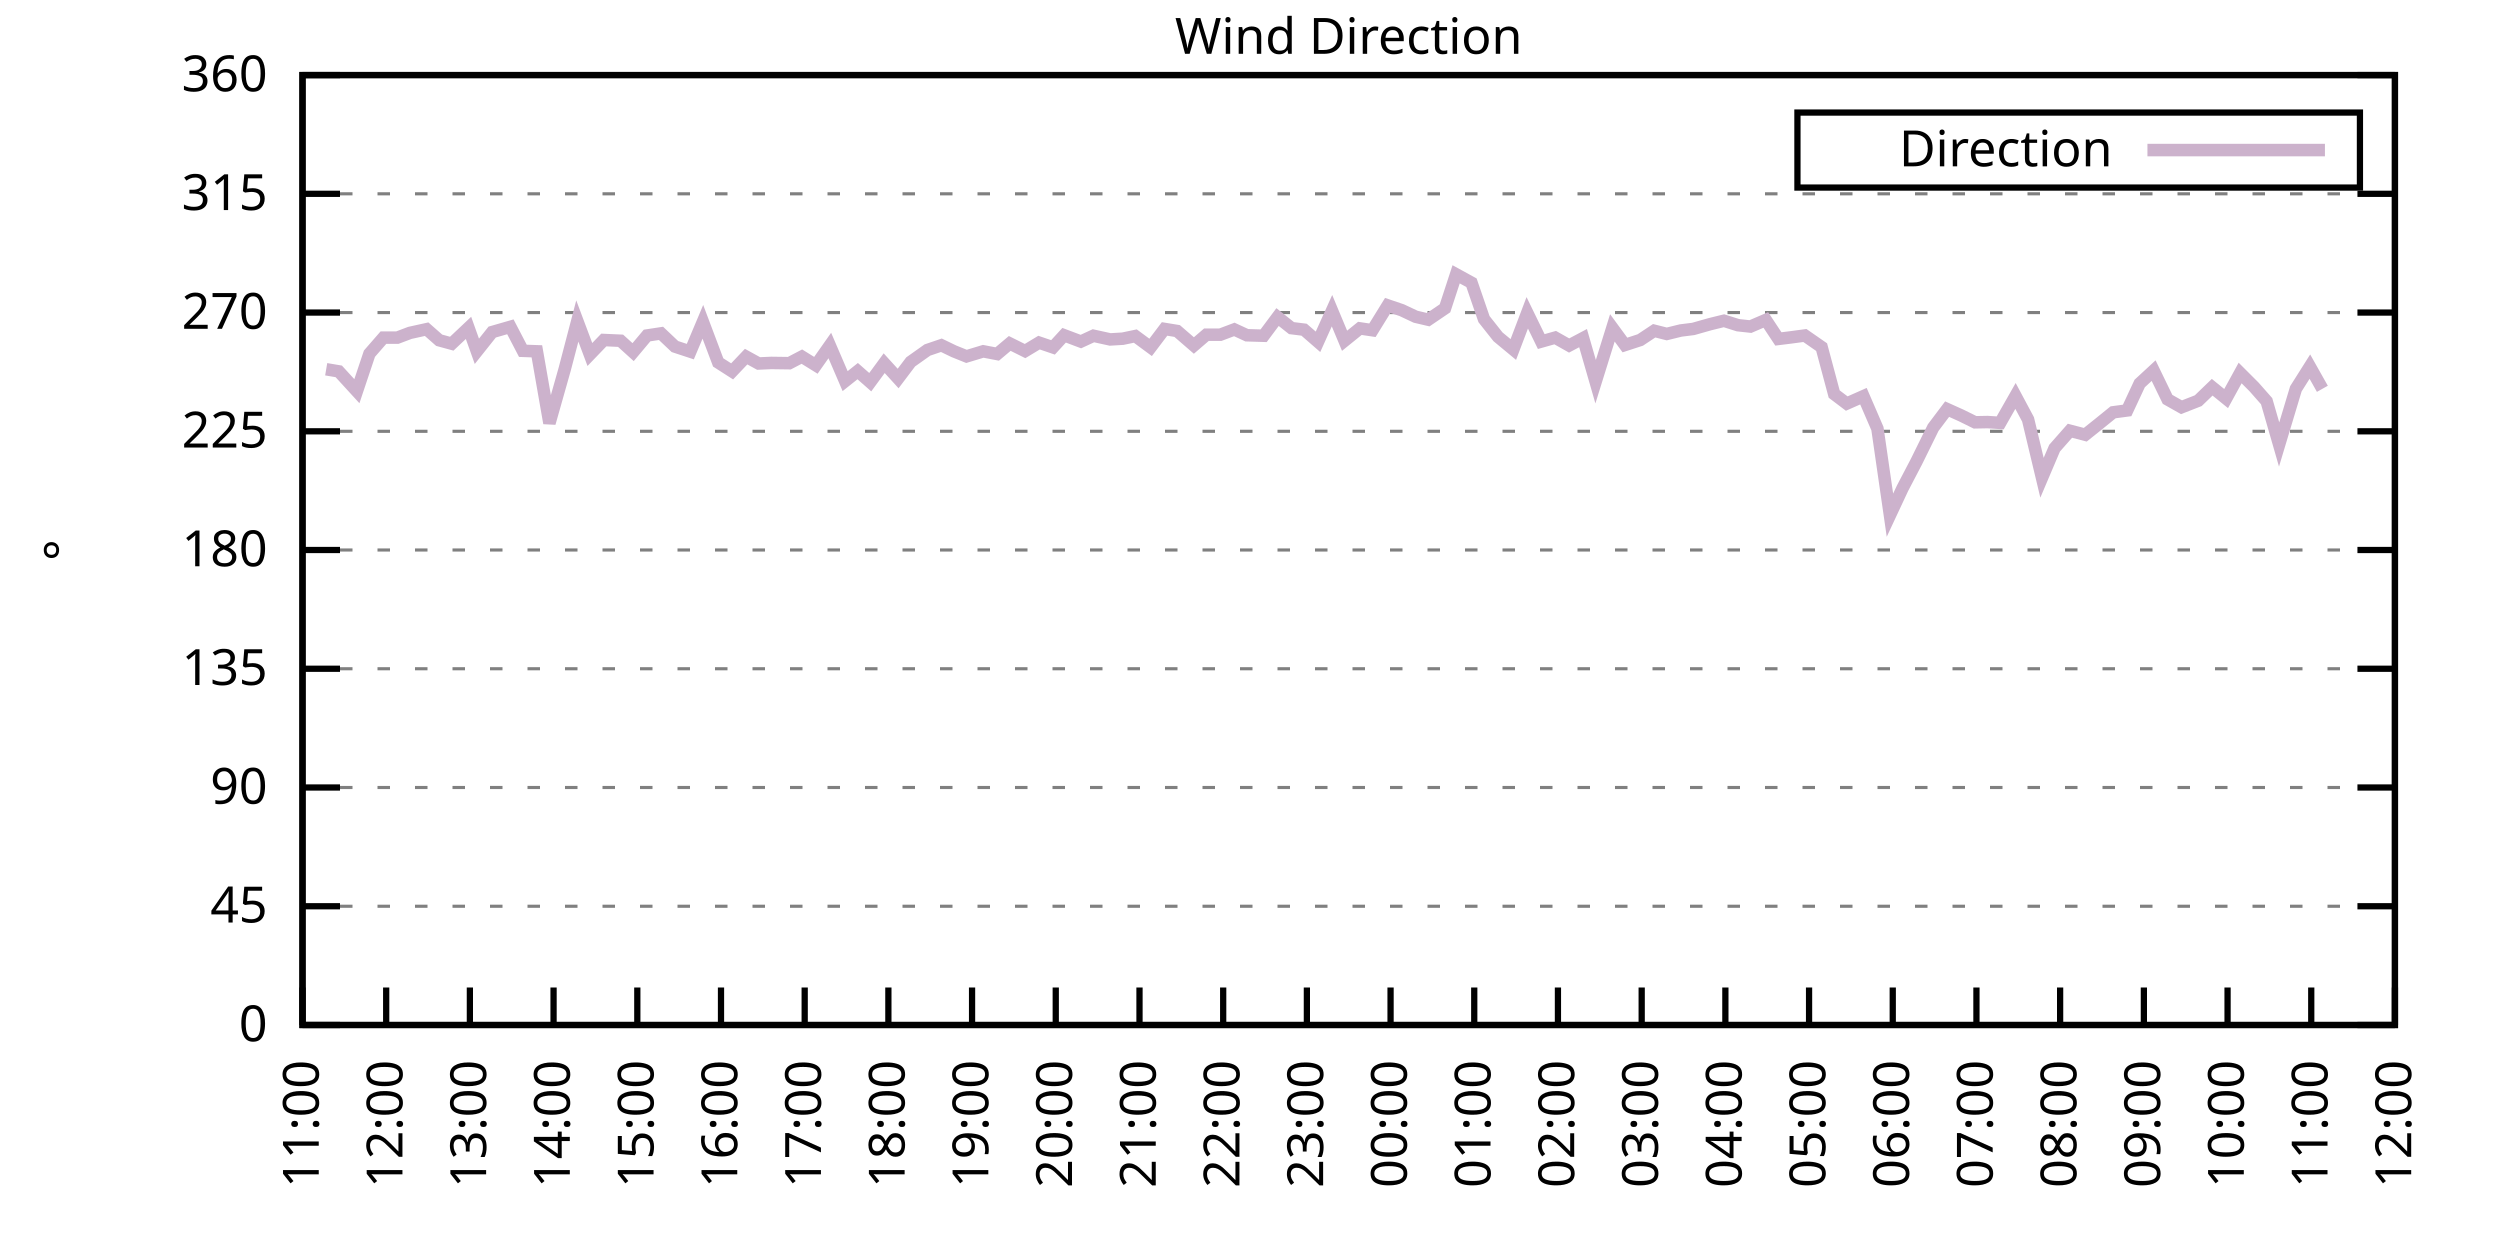
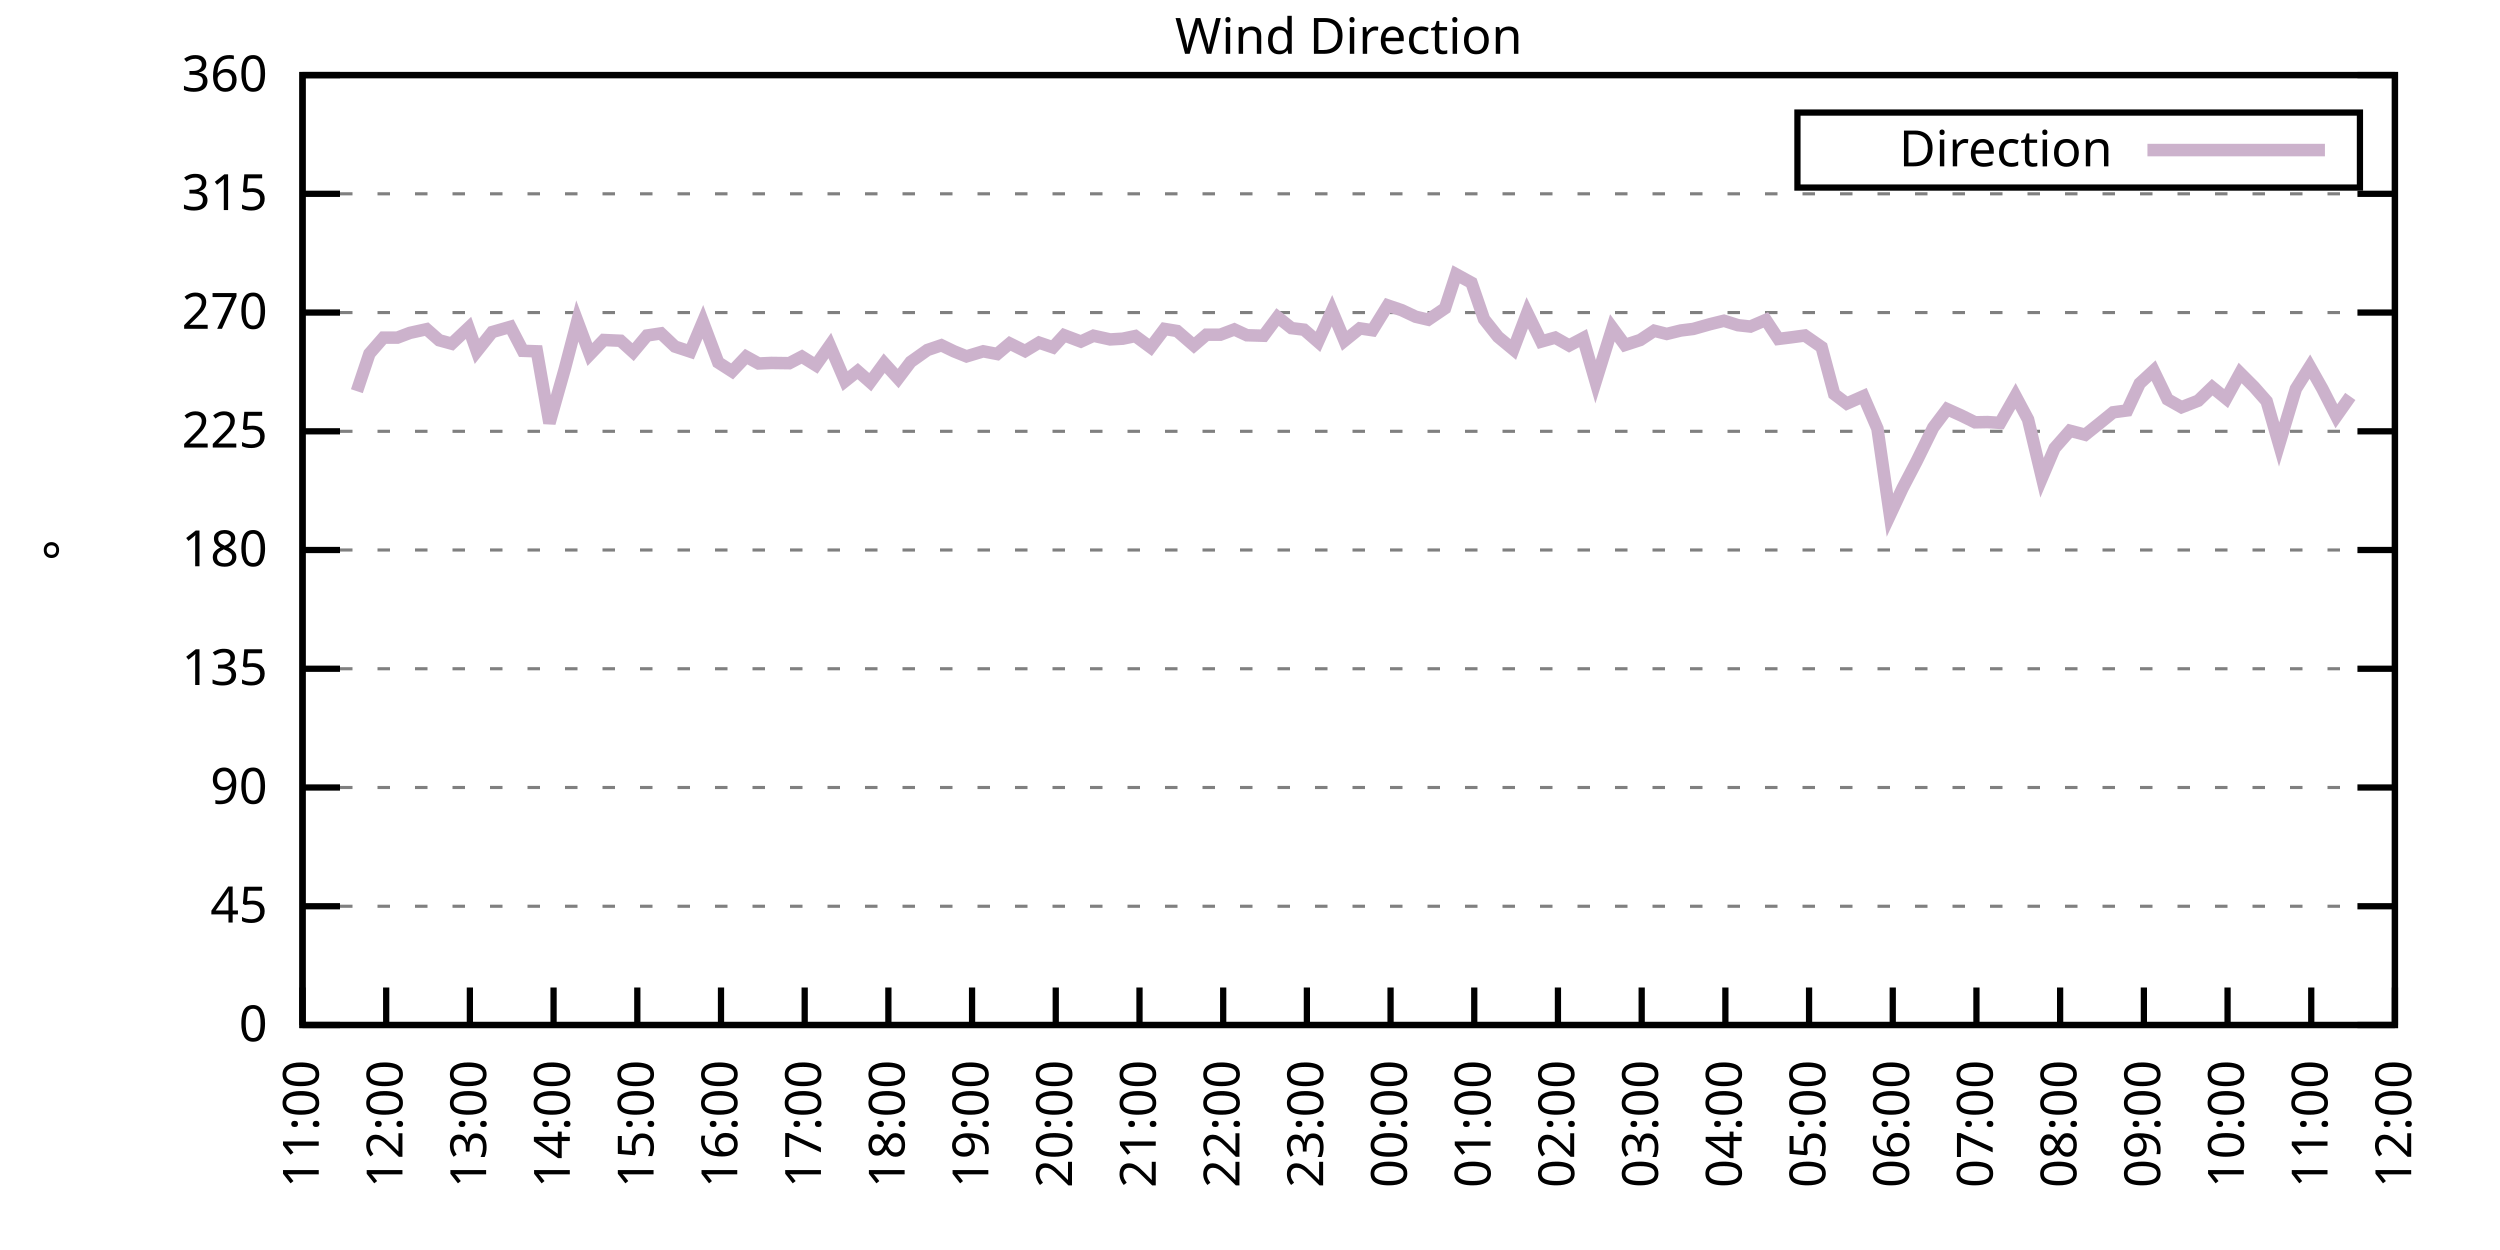
<svg xmlns="http://www.w3.org/2000/svg" xmlns:xlink="http://www.w3.org/1999/xlink" width="400" height="200" viewBox="0 0 400 200">
  <g id="gnuplot_canvas">
    <rect x="0" y="0" width="400" height="200" fill="none" />
    <defs>
      <circle id="gpDot" r="0.5" stroke-width="0.5" stroke="currentColor" />
      <path id="gpPt0" stroke-width="0.333" stroke="currentColor" d="M-1,0 h2 M0,-1 v2" />
      <path id="gpPt1" stroke-width="0.333" stroke="currentColor" d="M-1,-1 L1,1 M1,-1 L-1,1" />
      <path id="gpPt2" stroke-width="0.333" stroke="currentColor" d="M-1,0 L1,0 M0,-1 L0,1 M-1,-1 L1,1 M-1,1 L1,-1" />
      <rect id="gpPt3" stroke-width="0.333" stroke="currentColor" x="-1" y="-1" width="2" height="2" />
      <rect id="gpPt4" stroke-width="0.333" stroke="currentColor" fill="currentColor" x="-1" y="-1" width="2" height="2" />
      <circle id="gpPt5" stroke-width="0.333" stroke="currentColor" cx="0" cy="0" r="1" />
      <use xlink:href="#gpPt5" id="gpPt6" fill="currentColor" stroke="none" />
      <path id="gpPt7" stroke-width="0.333" stroke="currentColor" d="M0,-1.33 L-1.33,0.67 L1.33,0.67 z" />
      <use xlink:href="#gpPt7" id="gpPt8" fill="currentColor" stroke="none" />
      <use xlink:href="#gpPt7" id="gpPt9" stroke="currentColor" transform="rotate(180)" />
      <use xlink:href="#gpPt9" id="gpPt10" fill="currentColor" stroke="none" />
      <use xlink:href="#gpPt3" id="gpPt11" stroke="currentColor" transform="rotate(45)" />
      <use xlink:href="#gpPt11" id="gpPt12" fill="currentColor" stroke="none" />
      <path id="gpPt13" stroke-width="0.333" stroke="currentColor" d="M0,1.330 L1.265,0.411 L0.782,-1.067 L-0.782,-1.076 L-1.265,0.411 z" />
      <use xlink:href="#gpPt13" id="gpPt14" fill="currentColor" stroke="none" />
      <filter id="textbox" filterUnits="objectBoundingBox" x="0" y="0" height="1" width="1">
        <feFlood flood-color="white" flood-opacity="1" result="bgnd" />
        <feComposite in="SourceGraphic" in2="bgnd" operator="atop" />
      </filter>
      <filter id="greybox" filterUnits="objectBoundingBox" x="0" y="0" height="1" width="1">
        <feFlood flood-color="lightgrey" flood-opacity="1" result="grey" />
        <feComposite in="SourceGraphic" in2="grey" operator="atop" />
      </filter>
    </defs>
    <g fill="none" color="white" stroke="currentColor" stroke-width="1.00" stroke-linecap="butt" stroke-linejoin="miter">
</g>
    <g fill="none" color="black" stroke="currentColor" stroke-width="1.00" stroke-linecap="butt" stroke-linejoin="miter">
      <g stroke="none" shape-rendering="crispEdges">
        <polygon fill="rgb(255, 255, 255)" points="48.40,164.00 383.18,164.00 383.18,12.02 48.40,12.02 " />
      </g>
    </g>
    <g fill="none" color="black" stroke="currentColor" stroke-width="1.00" stroke-linecap="butt" stroke-linejoin="miter">
</g>
    <g fill="none" color="black" stroke="black" stroke-width="0.50" stroke-linecap="butt" stroke-linejoin="miter">
</g>
    <g fill="none" color="gray" stroke="currentColor" stroke-width="0.50" stroke-linecap="butt" stroke-linejoin="miter">
      <path stroke="gray" stroke-dasharray="2,4" class="gridline" d="M48.40,164.00 L383.19,164.00  " />
    </g>
    <g fill="none" color="gray" stroke="gray" stroke-width="1.00" stroke-linecap="butt" stroke-linejoin="miter">
</g>
    <g fill="none" color="black" stroke="currentColor" stroke-width="1.00" stroke-linecap="butt" stroke-linejoin="miter">
      <path stroke="black" d="M48.40,164.00 L54.40,164.00 M383.19,164.00 L377.19,164.00  " />
      <g transform="translate(42.80,166.60)" stroke="none" fill="black" font-family="Sans" font-size="8.00" text-anchor="end">
        <text>
          <tspan font-family="Sans"> 0</tspan>
        </text>
      </g>
    </g>
    <g fill="none" color="black" stroke="currentColor" stroke-width="1.00" stroke-linecap="butt" stroke-linejoin="miter">
</g>
    <g fill="none" color="black" stroke="black" stroke-width="0.50" stroke-linecap="butt" stroke-linejoin="miter">
</g>
    <g fill="none" color="gray" stroke="currentColor" stroke-width="0.50" stroke-linecap="butt" stroke-linejoin="miter">
      <path stroke="gray" stroke-dasharray="2,4" class="gridline" d="M48.40,145.00 L383.19,145.00  " />
    </g>
    <g fill="none" color="gray" stroke="gray" stroke-width="1.00" stroke-linecap="butt" stroke-linejoin="miter">
</g>
    <g fill="none" color="black" stroke="currentColor" stroke-width="1.00" stroke-linecap="butt" stroke-linejoin="miter">
      <path stroke="black" d="M48.40,145.00 L54.40,145.00 M383.19,145.00 L377.19,145.00  " />
      <g transform="translate(42.80,147.60)" stroke="none" fill="black" font-family="Sans" font-size="8.00" text-anchor="end">
        <text>
          <tspan font-family="Sans"> 45</tspan>
        </text>
      </g>
    </g>
    <g fill="none" color="black" stroke="currentColor" stroke-width="1.00" stroke-linecap="butt" stroke-linejoin="miter">
</g>
    <g fill="none" color="black" stroke="black" stroke-width="0.50" stroke-linecap="butt" stroke-linejoin="miter">
</g>
    <g fill="none" color="gray" stroke="currentColor" stroke-width="0.50" stroke-linecap="butt" stroke-linejoin="miter">
      <path stroke="gray" stroke-dasharray="2,4" class="gridline" d="M48.40,126.00 L383.19,126.00  " />
    </g>
    <g fill="none" color="gray" stroke="gray" stroke-width="1.00" stroke-linecap="butt" stroke-linejoin="miter">
</g>
    <g fill="none" color="black" stroke="currentColor" stroke-width="1.00" stroke-linecap="butt" stroke-linejoin="miter">
      <path stroke="black" d="M48.40,126.00 L54.40,126.00 M383.19,126.00 L377.19,126.00  " />
      <g transform="translate(42.80,128.60)" stroke="none" fill="black" font-family="Sans" font-size="8.00" text-anchor="end">
        <text>
          <tspan font-family="Sans"> 90</tspan>
        </text>
      </g>
    </g>
    <g fill="none" color="black" stroke="currentColor" stroke-width="1.00" stroke-linecap="butt" stroke-linejoin="miter">
</g>
    <g fill="none" color="black" stroke="black" stroke-width="0.50" stroke-linecap="butt" stroke-linejoin="miter">
</g>
    <g fill="none" color="gray" stroke="currentColor" stroke-width="0.50" stroke-linecap="butt" stroke-linejoin="miter">
      <path stroke="gray" stroke-dasharray="2,4" class="gridline" d="M48.40,107.00 L383.19,107.00  " />
    </g>
    <g fill="none" color="gray" stroke="gray" stroke-width="1.00" stroke-linecap="butt" stroke-linejoin="miter">
</g>
    <g fill="none" color="black" stroke="currentColor" stroke-width="1.00" stroke-linecap="butt" stroke-linejoin="miter">
      <path stroke="black" d="M48.40,107.00 L54.40,107.00 M383.19,107.00 L377.19,107.00  " />
      <g transform="translate(42.80,109.60)" stroke="none" fill="black" font-family="Sans" font-size="8.00" text-anchor="end">
        <text>
          <tspan font-family="Sans"> 135</tspan>
        </text>
      </g>
    </g>
    <g fill="none" color="black" stroke="currentColor" stroke-width="1.00" stroke-linecap="butt" stroke-linejoin="miter">
</g>
    <g fill="none" color="black" stroke="black" stroke-width="0.50" stroke-linecap="butt" stroke-linejoin="miter">
</g>
    <g fill="none" color="gray" stroke="currentColor" stroke-width="0.50" stroke-linecap="butt" stroke-linejoin="miter">
      <path stroke="gray" stroke-dasharray="2,4" class="gridline" d="M48.40,88.00 L383.19,88.00  " />
    </g>
    <g fill="none" color="gray" stroke="gray" stroke-width="1.00" stroke-linecap="butt" stroke-linejoin="miter">
</g>
    <g fill="none" color="black" stroke="currentColor" stroke-width="1.00" stroke-linecap="butt" stroke-linejoin="miter">
      <path stroke="black" d="M48.40,88.00 L54.40,88.00 M383.19,88.00 L377.19,88.00  " />
      <g transform="translate(42.80,90.60)" stroke="none" fill="black" font-family="Sans" font-size="8.00" text-anchor="end">
        <text>
          <tspan font-family="Sans"> 180</tspan>
        </text>
      </g>
    </g>
    <g fill="none" color="black" stroke="currentColor" stroke-width="1.00" stroke-linecap="butt" stroke-linejoin="miter">
</g>
    <g fill="none" color="black" stroke="black" stroke-width="0.50" stroke-linecap="butt" stroke-linejoin="miter">
</g>
    <g fill="none" color="gray" stroke="currentColor" stroke-width="0.50" stroke-linecap="butt" stroke-linejoin="miter">
      <path stroke="gray" stroke-dasharray="2,4" class="gridline" d="M48.40,69.01 L383.19,69.01  " />
    </g>
    <g fill="none" color="gray" stroke="gray" stroke-width="1.00" stroke-linecap="butt" stroke-linejoin="miter">
</g>
    <g fill="none" color="black" stroke="currentColor" stroke-width="1.00" stroke-linecap="butt" stroke-linejoin="miter">
      <path stroke="black" d="M48.40,69.01 L54.40,69.01 M383.19,69.01 L377.19,69.01  " />
      <g transform="translate(42.80,71.61)" stroke="none" fill="black" font-family="Sans" font-size="8.00" text-anchor="end">
        <text>
          <tspan font-family="Sans"> 225</tspan>
        </text>
      </g>
    </g>
    <g fill="none" color="black" stroke="currentColor" stroke-width="1.00" stroke-linecap="butt" stroke-linejoin="miter">
</g>
    <g fill="none" color="black" stroke="black" stroke-width="0.50" stroke-linecap="butt" stroke-linejoin="miter">
</g>
    <g fill="none" color="gray" stroke="currentColor" stroke-width="0.50" stroke-linecap="butt" stroke-linejoin="miter">
      <path stroke="gray" stroke-dasharray="2,4" class="gridline" d="M48.40,50.01 L383.19,50.01  " />
    </g>
    <g fill="none" color="gray" stroke="gray" stroke-width="1.00" stroke-linecap="butt" stroke-linejoin="miter">
</g>
    <g fill="none" color="black" stroke="currentColor" stroke-width="1.00" stroke-linecap="butt" stroke-linejoin="miter">
      <path stroke="black" d="M48.40,50.01 L54.40,50.01 M383.19,50.01 L377.19,50.01  " />
      <g transform="translate(42.80,52.61)" stroke="none" fill="black" font-family="Sans" font-size="8.00" text-anchor="end">
        <text>
          <tspan font-family="Sans"> 270</tspan>
        </text>
      </g>
    </g>
    <g fill="none" color="black" stroke="currentColor" stroke-width="1.00" stroke-linecap="butt" stroke-linejoin="miter">
</g>
    <g fill="none" color="black" stroke="black" stroke-width="0.50" stroke-linecap="butt" stroke-linejoin="miter">
</g>
    <g fill="none" color="gray" stroke="currentColor" stroke-width="0.50" stroke-linecap="butt" stroke-linejoin="miter">
      <path stroke="gray" stroke-dasharray="2,4" class="gridline" d="M48.40,31.01 L383.19,31.01  " />
    </g>
    <g fill="none" color="gray" stroke="gray" stroke-width="1.00" stroke-linecap="butt" stroke-linejoin="miter">
</g>
    <g fill="none" color="black" stroke="currentColor" stroke-width="1.00" stroke-linecap="butt" stroke-linejoin="miter">
      <path stroke="black" d="M48.40,31.01 L54.40,31.01 M383.19,31.01 L377.19,31.01  " />
      <g transform="translate(42.80,33.61)" stroke="none" fill="black" font-family="Sans" font-size="8.00" text-anchor="end">
        <text>
          <tspan font-family="Sans"> 315</tspan>
        </text>
      </g>
    </g>
    <g fill="none" color="black" stroke="currentColor" stroke-width="1.00" stroke-linecap="butt" stroke-linejoin="miter">
</g>
    <g fill="none" color="black" stroke="black" stroke-width="0.50" stroke-linecap="butt" stroke-linejoin="miter">
</g>
    <g fill="none" color="gray" stroke="currentColor" stroke-width="0.50" stroke-linecap="butt" stroke-linejoin="miter">
      <path stroke="gray" stroke-dasharray="2,4" class="gridline" d="M48.40,12.01 L383.19,12.01  " />
    </g>
    <g fill="none" color="gray" stroke="gray" stroke-width="1.00" stroke-linecap="butt" stroke-linejoin="miter">
</g>
    <g fill="none" color="black" stroke="currentColor" stroke-width="1.00" stroke-linecap="butt" stroke-linejoin="miter">
      <path stroke="black" d="M48.40,12.01 L54.40,12.01 M383.19,12.01 L377.19,12.01  " />
      <g transform="translate(42.80,14.61)" stroke="none" fill="black" font-family="Sans" font-size="8.00" text-anchor="end">
        <text>
          <tspan font-family="Sans"> 360</tspan>
        </text>
      </g>
    </g>
    <g fill="none" color="black" stroke="currentColor" stroke-width="1.00" stroke-linecap="butt" stroke-linejoin="miter">
      <path stroke="black" d="M48.40,164.00 L48.40,158.00  " />
      <g transform="translate(51.00,169.60) rotate(270.00)" stroke="none" fill="black" font-family="Sans" font-size="8.00" text-anchor="end">
        <text>
          <tspan font-family="Sans">11:00</tspan>
        </text>
      </g>
    </g>
    <g fill="none" color="black" stroke="currentColor" stroke-width="1.00" stroke-linecap="butt" stroke-linejoin="miter">
      <path stroke="black" d="M61.79,164.00 L61.79,158.00  " />
      <g transform="translate(64.39,169.60) rotate(270.00)" stroke="none" fill="black" font-family="Sans" font-size="8.00" text-anchor="end">
        <text>
          <tspan font-family="Sans">12:00</tspan>
        </text>
      </g>
    </g>
    <g fill="none" color="black" stroke="currentColor" stroke-width="1.00" stroke-linecap="butt" stroke-linejoin="miter">
      <path stroke="black" d="M75.18,164.00 L75.18,158.00  " />
      <g transform="translate(77.78,169.60) rotate(270.00)" stroke="none" fill="black" font-family="Sans" font-size="8.00" text-anchor="end">
        <text>
          <tspan font-family="Sans">13:00</tspan>
        </text>
      </g>
    </g>
    <g fill="none" color="black" stroke="currentColor" stroke-width="1.00" stroke-linecap="butt" stroke-linejoin="miter">
      <path stroke="black" d="M88.57,164.00 L88.57,158.00  " />
      <g transform="translate(91.17,169.60) rotate(270.00)" stroke="none" fill="black" font-family="Sans" font-size="8.00" text-anchor="end">
        <text>
          <tspan font-family="Sans">14:00</tspan>
        </text>
      </g>
    </g>
    <g fill="none" color="black" stroke="currentColor" stroke-width="1.00" stroke-linecap="butt" stroke-linejoin="miter">
      <path stroke="black" d="M101.97,164.00 L101.97,158.00  " />
      <g transform="translate(104.57,169.60) rotate(270.00)" stroke="none" fill="black" font-family="Sans" font-size="8.00" text-anchor="end">
        <text>
          <tspan font-family="Sans">15:00</tspan>
        </text>
      </g>
    </g>
    <g fill="none" color="black" stroke="currentColor" stroke-width="1.00" stroke-linecap="butt" stroke-linejoin="miter">
      <path stroke="black" d="M115.36,164.00 L115.36,158.00  " />
      <g transform="translate(117.96,169.60) rotate(270.00)" stroke="none" fill="black" font-family="Sans" font-size="8.00" text-anchor="end">
        <text>
          <tspan font-family="Sans">16:00</tspan>
        </text>
      </g>
    </g>
    <g fill="none" color="black" stroke="currentColor" stroke-width="1.00" stroke-linecap="butt" stroke-linejoin="miter">
      <path stroke="black" d="M128.75,164.00 L128.75,158.00  " />
      <g transform="translate(131.35,169.60) rotate(270.00)" stroke="none" fill="black" font-family="Sans" font-size="8.00" text-anchor="end">
        <text>
          <tspan font-family="Sans">17:00</tspan>
        </text>
      </g>
    </g>
    <g fill="none" color="black" stroke="currentColor" stroke-width="1.00" stroke-linecap="butt" stroke-linejoin="miter">
      <path stroke="black" d="M142.14,164.00 L142.14,158.00  " />
      <g transform="translate(144.74,169.60) rotate(270.00)" stroke="none" fill="black" font-family="Sans" font-size="8.00" text-anchor="end">
        <text>
          <tspan font-family="Sans">18:00</tspan>
        </text>
      </g>
    </g>
    <g fill="none" color="black" stroke="currentColor" stroke-width="1.00" stroke-linecap="butt" stroke-linejoin="miter">
      <path stroke="black" d="M155.53,164.00 L155.53,158.00  " />
      <g transform="translate(158.13,169.60) rotate(270.00)" stroke="none" fill="black" font-family="Sans" font-size="8.00" text-anchor="end">
        <text>
          <tspan font-family="Sans">19:00</tspan>
        </text>
      </g>
    </g>
    <g fill="none" color="black" stroke="currentColor" stroke-width="1.00" stroke-linecap="butt" stroke-linejoin="miter">
      <path stroke="black" d="M168.92,164.00 L168.92,158.00  " />
      <g transform="translate(171.52,169.60) rotate(270.00)" stroke="none" fill="black" font-family="Sans" font-size="8.00" text-anchor="end">
        <text>
          <tspan font-family="Sans">20:00</tspan>
        </text>
      </g>
    </g>
    <g fill="none" color="black" stroke="currentColor" stroke-width="1.00" stroke-linecap="butt" stroke-linejoin="miter">
      <path stroke="black" d="M182.32,164.00 L182.32,158.00  " />
      <g transform="translate(184.92,169.60) rotate(270.00)" stroke="none" fill="black" font-family="Sans" font-size="8.00" text-anchor="end">
        <text>
          <tspan font-family="Sans">21:00</tspan>
        </text>
      </g>
    </g>
    <g fill="none" color="black" stroke="currentColor" stroke-width="1.00" stroke-linecap="butt" stroke-linejoin="miter">
      <path stroke="black" d="M195.71,164.00 L195.71,158.00  " />
      <g transform="translate(198.31,169.60) rotate(270.00)" stroke="none" fill="black" font-family="Sans" font-size="8.00" text-anchor="end">
        <text>
          <tspan font-family="Sans">22:00</tspan>
        </text>
      </g>
    </g>
    <g fill="none" color="black" stroke="currentColor" stroke-width="1.00" stroke-linecap="butt" stroke-linejoin="miter">
      <path stroke="black" d="M209.10,164.00 L209.10,158.00  " />
      <g transform="translate(211.70,169.60) rotate(270.00)" stroke="none" fill="black" font-family="Sans" font-size="8.00" text-anchor="end">
        <text>
          <tspan font-family="Sans">23:00</tspan>
        </text>
      </g>
    </g>
    <g fill="none" color="black" stroke="currentColor" stroke-width="1.00" stroke-linecap="butt" stroke-linejoin="miter">
      <path stroke="black" d="M222.49,164.00 L222.49,158.00  " />
      <g transform="translate(225.09,169.60) rotate(270.00)" stroke="none" fill="black" font-family="Sans" font-size="8.00" text-anchor="end">
        <text>
          <tspan font-family="Sans">00:00</tspan>
        </text>
      </g>
    </g>
    <g fill="none" color="black" stroke="currentColor" stroke-width="1.00" stroke-linecap="butt" stroke-linejoin="miter">
      <path stroke="black" d="M235.88,164.00 L235.88,158.00  " />
      <g transform="translate(238.48,169.60) rotate(270.00)" stroke="none" fill="black" font-family="Sans" font-size="8.00" text-anchor="end">
        <text>
          <tspan font-family="Sans">01:00</tspan>
        </text>
      </g>
    </g>
    <g fill="none" color="black" stroke="currentColor" stroke-width="1.00" stroke-linecap="butt" stroke-linejoin="miter">
      <path stroke="black" d="M249.27,164.00 L249.27,158.00  " />
      <g transform="translate(251.87,169.60) rotate(270.00)" stroke="none" fill="black" font-family="Sans" font-size="8.00" text-anchor="end">
        <text>
          <tspan font-family="Sans">02:00</tspan>
        </text>
      </g>
    </g>
    <g fill="none" color="black" stroke="currentColor" stroke-width="1.00" stroke-linecap="butt" stroke-linejoin="miter">
      <path stroke="black" d="M262.67,164.00 L262.67,158.00  " />
      <g transform="translate(265.27,169.60) rotate(270.00)" stroke="none" fill="black" font-family="Sans" font-size="8.00" text-anchor="end">
        <text>
          <tspan font-family="Sans">03:00</tspan>
        </text>
      </g>
    </g>
    <g fill="none" color="black" stroke="currentColor" stroke-width="1.00" stroke-linecap="butt" stroke-linejoin="miter">
      <path stroke="black" d="M276.06,164.00 L276.06,158.00  " />
      <g transform="translate(278.66,169.60) rotate(270.00)" stroke="none" fill="black" font-family="Sans" font-size="8.00" text-anchor="end">
        <text>
          <tspan font-family="Sans">04:00</tspan>
        </text>
      </g>
    </g>
    <g fill="none" color="black" stroke="currentColor" stroke-width="1.00" stroke-linecap="butt" stroke-linejoin="miter">
      <path stroke="black" d="M289.45,164.00 L289.45,158.00  " />
      <g transform="translate(292.05,169.60) rotate(270.00)" stroke="none" fill="black" font-family="Sans" font-size="8.00" text-anchor="end">
        <text>
          <tspan font-family="Sans">05:00</tspan>
        </text>
      </g>
    </g>
    <g fill="none" color="black" stroke="currentColor" stroke-width="1.00" stroke-linecap="butt" stroke-linejoin="miter">
      <path stroke="black" d="M302.84,164.00 L302.84,158.00  " />
      <g transform="translate(305.44,169.60) rotate(270.00)" stroke="none" fill="black" font-family="Sans" font-size="8.00" text-anchor="end">
        <text>
          <tspan font-family="Sans">06:00</tspan>
        </text>
      </g>
    </g>
    <g fill="none" color="black" stroke="currentColor" stroke-width="1.00" stroke-linecap="butt" stroke-linejoin="miter">
      <path stroke="black" d="M316.23,164.00 L316.23,158.00  " />
      <g transform="translate(318.83,169.60) rotate(270.00)" stroke="none" fill="black" font-family="Sans" font-size="8.00" text-anchor="end">
        <text>
          <tspan font-family="Sans">07:00</tspan>
        </text>
      </g>
    </g>
    <g fill="none" color="black" stroke="currentColor" stroke-width="1.00" stroke-linecap="butt" stroke-linejoin="miter">
      <path stroke="black" d="M329.62,164.00 L329.62,158.00  " />
      <g transform="translate(332.22,169.60) rotate(270.00)" stroke="none" fill="black" font-family="Sans" font-size="8.00" text-anchor="end">
        <text>
          <tspan font-family="Sans">08:00</tspan>
        </text>
      </g>
    </g>
    <g fill="none" color="black" stroke="currentColor" stroke-width="1.00" stroke-linecap="butt" stroke-linejoin="miter">
      <path stroke="black" d="M343.02,164.00 L343.02,158.00  " />
      <g transform="translate(345.62,169.60) rotate(270.00)" stroke="none" fill="black" font-family="Sans" font-size="8.00" text-anchor="end">
        <text>
          <tspan font-family="Sans">09:00</tspan>
        </text>
      </g>
    </g>
    <g fill="none" color="black" stroke="currentColor" stroke-width="1.00" stroke-linecap="butt" stroke-linejoin="miter">
      <path stroke="black" d="M356.41,164.00 L356.41,158.00  " />
      <g transform="translate(359.01,169.60) rotate(270.00)" stroke="none" fill="black" font-family="Sans" font-size="8.00" text-anchor="end">
        <text>
          <tspan font-family="Sans">10:00</tspan>
        </text>
      </g>
    </g>
    <g fill="none" color="black" stroke="currentColor" stroke-width="1.00" stroke-linecap="butt" stroke-linejoin="miter">
      <path stroke="black" d="M369.80,164.00 L369.80,158.00  " />
      <g transform="translate(372.40,169.60) rotate(270.00)" stroke="none" fill="black" font-family="Sans" font-size="8.00" text-anchor="end">
        <text>
          <tspan font-family="Sans">11:00</tspan>
        </text>
      </g>
    </g>
    <g fill="none" color="black" stroke="currentColor" stroke-width="1.00" stroke-linecap="butt" stroke-linejoin="miter">
      <path stroke="black" d="M383.19,164.00 L383.19,158.00  " />
      <g transform="translate(385.79,169.60) rotate(270.00)" stroke="none" fill="black" font-family="Sans" font-size="8.00" text-anchor="end">
        <text>
          <tspan font-family="Sans">12:00</tspan>
        </text>
      </g>
    </g>
    <g fill="none" color="black" stroke="currentColor" stroke-width="1.00" stroke-linecap="butt" stroke-linejoin="miter">
</g>
    <g fill="none" color="black" stroke="currentColor" stroke-width="1.00" stroke-linecap="butt" stroke-linejoin="miter">
      <path stroke="black" d="M48.40,12.01 L48.40,164.00 L383.19,164.00 L383.19,12.01 L48.40,12.01 Z  " />
    </g>
    <g fill="none" color="black" stroke="currentColor" stroke-width="1.00" stroke-linecap="butt" stroke-linejoin="miter">
</g>
    <g fill="none" color="black" stroke="currentColor" stroke-width="1.00" stroke-linecap="butt" stroke-linejoin="miter">
      <path stroke="black" d="M287.59,30.01 L287.59,18.01 L377.59,18.01 L377.59,30.01 L287.59,30.01 Z  " />
    </g>
    <g id="Wind_direction_plot_1">
      <g fill="none" color="white" stroke="black" stroke-width="2.00" stroke-linecap="butt" stroke-linejoin="miter">
</g>
      <g fill="none" color="black" stroke="currentColor" stroke-width="2.00" stroke-linecap="butt" stroke-linejoin="miter">
        <g transform="translate(337.99,26.61)" stroke="none" fill="black" font-family="Sans" font-size="8.00" text-anchor="end">
          <text>
            <tspan font-family="Sans">Direction</tspan>
          </text>
        </g>
      </g>
      <g fill="none" color="black" stroke="currentColor" stroke-width="2.00" stroke-linecap="butt" stroke-linejoin="miter">
-         <path stroke="rgb(204, 178, 204)" d="M343.59,24.01 L371.99,24.01 M52.19,59.08 L54.20,59.42 L57.10,62.59 L59.11,56.59 L61.35,54.02 L63.58,54.02   L65.59,53.26 L68.26,52.67 L70.27,54.44 L72.28,54.99 L74.96,52.46 L76.30,56.21 L78.75,53.13 L81.66,52.29   L83.66,56.13 L85.90,56.21 L87.91,67.70 L90.36,59.04 L92.37,51.36 L94.38,56.72 L96.61,54.40 L99.29,54.52   L101.30,56.34 L103.53,53.68 L105.76,53.34 L107.99,55.45 L110.45,56.26 L112.46,51.49 L114.91,57.99 L117.14,59.42   L119.38,57.06 L121.38,58.16 L123.39,58.07 L126.29,58.11 L128.30,57.06 L130.54,58.45 L132.77,55.28 L135.22,60.98   L137.23,59.38 L139.24,61.15 L141.47,58.11 L143.70,60.56 L145.71,57.90 L148.39,56.00 L150.62,55.24 L152.63,56.21   L154.64,57.02 L157.32,56.21 L159.55,56.64 L161.56,54.95 L164.01,56.17 L166.25,54.82 L168.48,55.58 L170.26,53.64   L172.94,54.65 L174.95,53.72 L177.63,54.31 L179.64,54.19 L181.65,53.77 L184.10,55.58 L186.33,52.63 L188.34,52.96   L191.02,55.28 L193.03,53.55 L195.26,53.55 L197.49,52.71 L199.50,53.64 L202.18,53.72 L204.41,50.73 L206.64,52.50   L208.65,52.75 L210.88,54.69 L213.12,49.71 L215.13,54.52 L217.58,52.54 L219.59,52.84 L222.04,48.87 L224.28,49.63   L226.51,50.68 L228.52,51.15 L231.20,49.33 L232.98,43.89 L235.44,45.24 L237.44,51.06 L239.68,53.89 L242.13,55.92   L244.36,50.05 L246.60,54.65 L248.83,54.02 L251.06,55.28 L253.29,54.10 L255.30,61.07 L257.98,52.46 L259.99,55.20   L262.44,54.40 L264.67,52.92 L266.68,53.43 L268.92,52.88 L270.92,52.63 L273.60,51.87 L275.83,51.32 L278.07,52.03   L280.07,52.25 L282.53,51.19 L284.54,54.23 L286.55,53.98 L288.78,53.68 L291.46,55.54 L293.47,63.05 L295.48,64.57   L298.15,63.39 L300.39,68.58 L302.39,82.43 L304.40,78.13 L306.63,73.86 L309.31,68.42 L311.54,65.46 L313.78,66.47   L316.01,67.57 L318.02,67.53 L320.03,67.66 L322.48,63.35 L324.49,67.11 L326.72,76.44 L328.73,71.71 L331.19,68.92   L333.64,69.56 L335.87,67.78 L338.10,65.97 L340.34,65.67 L342.35,61.36 L344.58,59.30 L346.81,63.90 L349.04,65.16   L351.72,64.11 L353.95,61.96 L356.18,63.77 L358.42,59.68 L360.65,61.91 L362.66,64.19 L364.66,71.12 L367.34,62.21   L369.58,58.66 L371.58,62.21  " />
+         <path stroke="rgb(204, 178, 204)" d="M343.59,24.01 L371.99,24.01 M57.10,62.59 L59.11,56.59 L61.35,54.02 L63.58,54.02 L65.59,53.26 L68.26,52.67   L70.27,54.44 L72.28,54.99 L74.96,52.46 L76.30,56.21 L78.75,53.13 L81.66,52.29 L83.66,56.13 L85.90,56.21   L87.91,67.70 L90.36,59.04 L92.37,51.36 L94.38,56.72 L96.61,54.40 L99.29,54.52 L101.30,56.34 L103.53,53.68   L105.76,53.34 L107.99,55.45 L110.45,56.26 L112.46,51.49 L114.91,57.99 L117.14,59.42 L119.38,57.06 L121.38,58.16   L123.39,58.07 L126.29,58.11 L128.30,57.06 L130.54,58.45 L132.77,55.28 L135.22,60.98 L137.23,59.38 L139.24,61.15   L141.47,58.11 L143.70,60.56 L145.71,57.90 L148.39,56.00 L150.62,55.24 L152.63,56.21 L154.64,57.02 L157.32,56.21   L159.55,56.64 L161.56,54.95 L164.01,56.17 L166.25,54.82 L168.48,55.58 L170.26,53.64 L172.94,54.65 L174.95,53.72   L177.63,54.31 L179.64,54.19 L181.65,53.77 L184.10,55.58 L186.33,52.63 L188.34,52.96 L191.02,55.28 L193.03,53.55   L195.26,53.55 L197.49,52.71 L199.50,53.64 L202.18,53.72 L204.41,50.73 L206.64,52.50 L208.65,52.75 L210.88,54.69   L213.12,49.71 L215.13,54.52 L217.58,52.54 L219.59,52.84 L222.04,48.87 L224.28,49.63 L226.51,50.68 L228.52,51.15   L231.20,49.33 L232.98,43.89 L235.44,45.24 L237.44,51.06 L239.68,53.89 L242.13,55.92 L244.36,50.05 L246.60,54.65   L248.83,54.02 L251.06,55.28 L253.29,54.10 L255.30,61.07 L257.98,52.46 L259.99,55.20 L262.44,54.40 L264.67,52.92   L266.68,53.43 L268.92,52.88 L270.92,52.63 L273.60,51.87 L275.83,51.32 L278.07,52.03 L280.07,52.25 L282.53,51.19   L284.54,54.23 L286.55,53.98 L288.78,53.68 L291.46,55.54 L293.47,63.05 L295.48,64.57 L298.15,63.39 L300.39,68.58   L302.39,82.43 L304.40,78.13 L306.63,73.86 L309.31,68.42 L311.54,65.46 L313.78,66.47 L316.01,67.57 L318.02,67.53   L320.03,67.66 L322.48,63.35 L324.49,67.11 L326.72,76.44 L328.73,71.71 L331.19,68.92 L333.64,69.56 L335.87,67.78   L338.10,65.97 L340.34,65.67 L342.35,61.36 L344.58,59.30 L346.81,63.90 L349.04,65.16 L351.72,64.11 L353.95,61.96   L356.18,63.77 L358.42,59.68 L360.65,61.91 L362.66,64.19 L364.66,71.12 L367.34,62.21 L369.58,58.66 L371.58,62.21   L373.82,66.60 L376.05,63.43  " />
      </g>
    </g>
    <g fill="none" color="black" stroke="currentColor" stroke-width="2.00" stroke-linecap="butt" stroke-linejoin="miter">
</g>
    <g fill="none" color="black" stroke="black" stroke-width="1.00" stroke-linecap="butt" stroke-linejoin="miter">
</g>
    <g fill="none" color="black" stroke="currentColor" stroke-width="1.00" stroke-linecap="butt" stroke-linejoin="miter">
      <path stroke="black" d="M48.40,12.01 L48.40,164.00 L383.19,164.00 L383.19,12.01 L48.40,12.01 Z  " />
      <g transform="translate(12.80,88.01) rotate(270.00)" stroke="none" fill="black" font-family="Sans" font-size="8.00" text-anchor="middle">
        <text>
          <tspan font-family="Sans">°</tspan>
        </text>
      </g>
    </g>
    <g fill="none" color="black" stroke="currentColor" stroke-width="1.00" stroke-linecap="butt" stroke-linejoin="miter">
</g>
    <g fill="none" color="black" stroke="currentColor" stroke-width="1.00" stroke-linecap="butt" stroke-linejoin="miter">
      <g transform="translate(215.79,8.61)" stroke="none" fill="black" font-family="Sans" font-size="8.00" text-anchor="middle">
        <text>
          <tspan font-family="Sans">Wind Direction</tspan>
        </text>
      </g>
    </g>
    <g fill="none" color="black" stroke="currentColor" stroke-width="1.00" stroke-linecap="butt" stroke-linejoin="miter">
</g>
  </g>
</svg>
